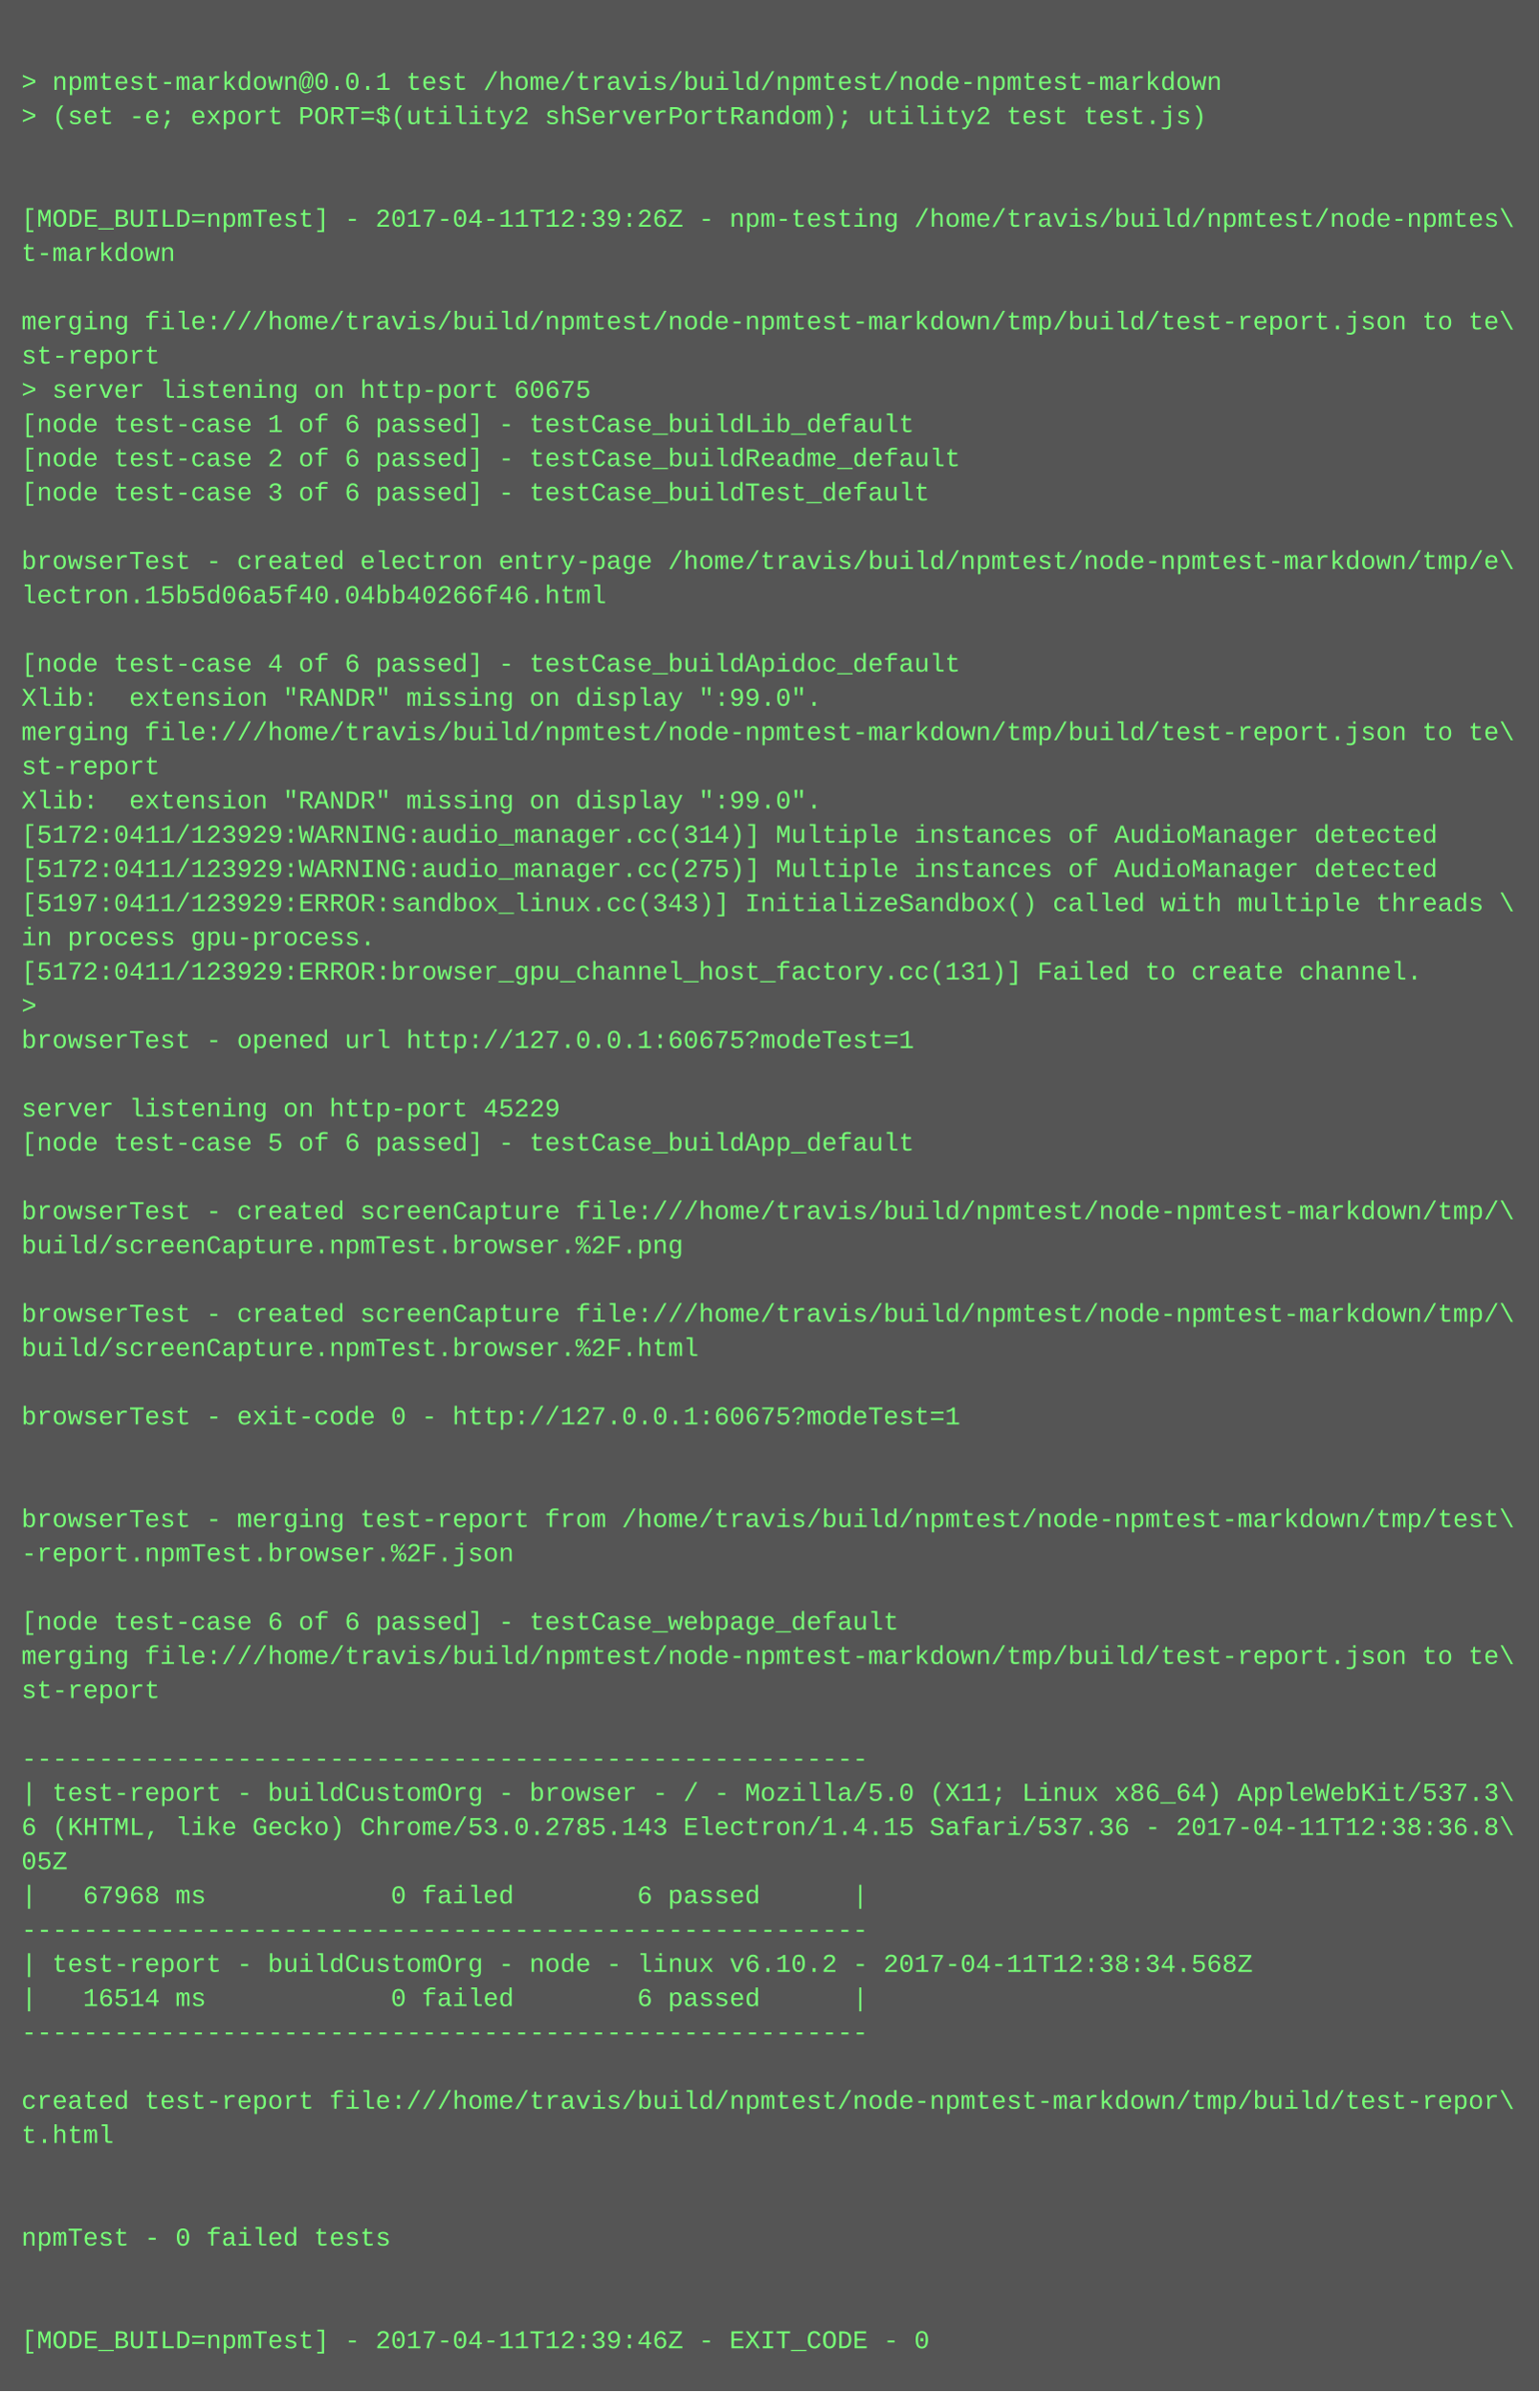
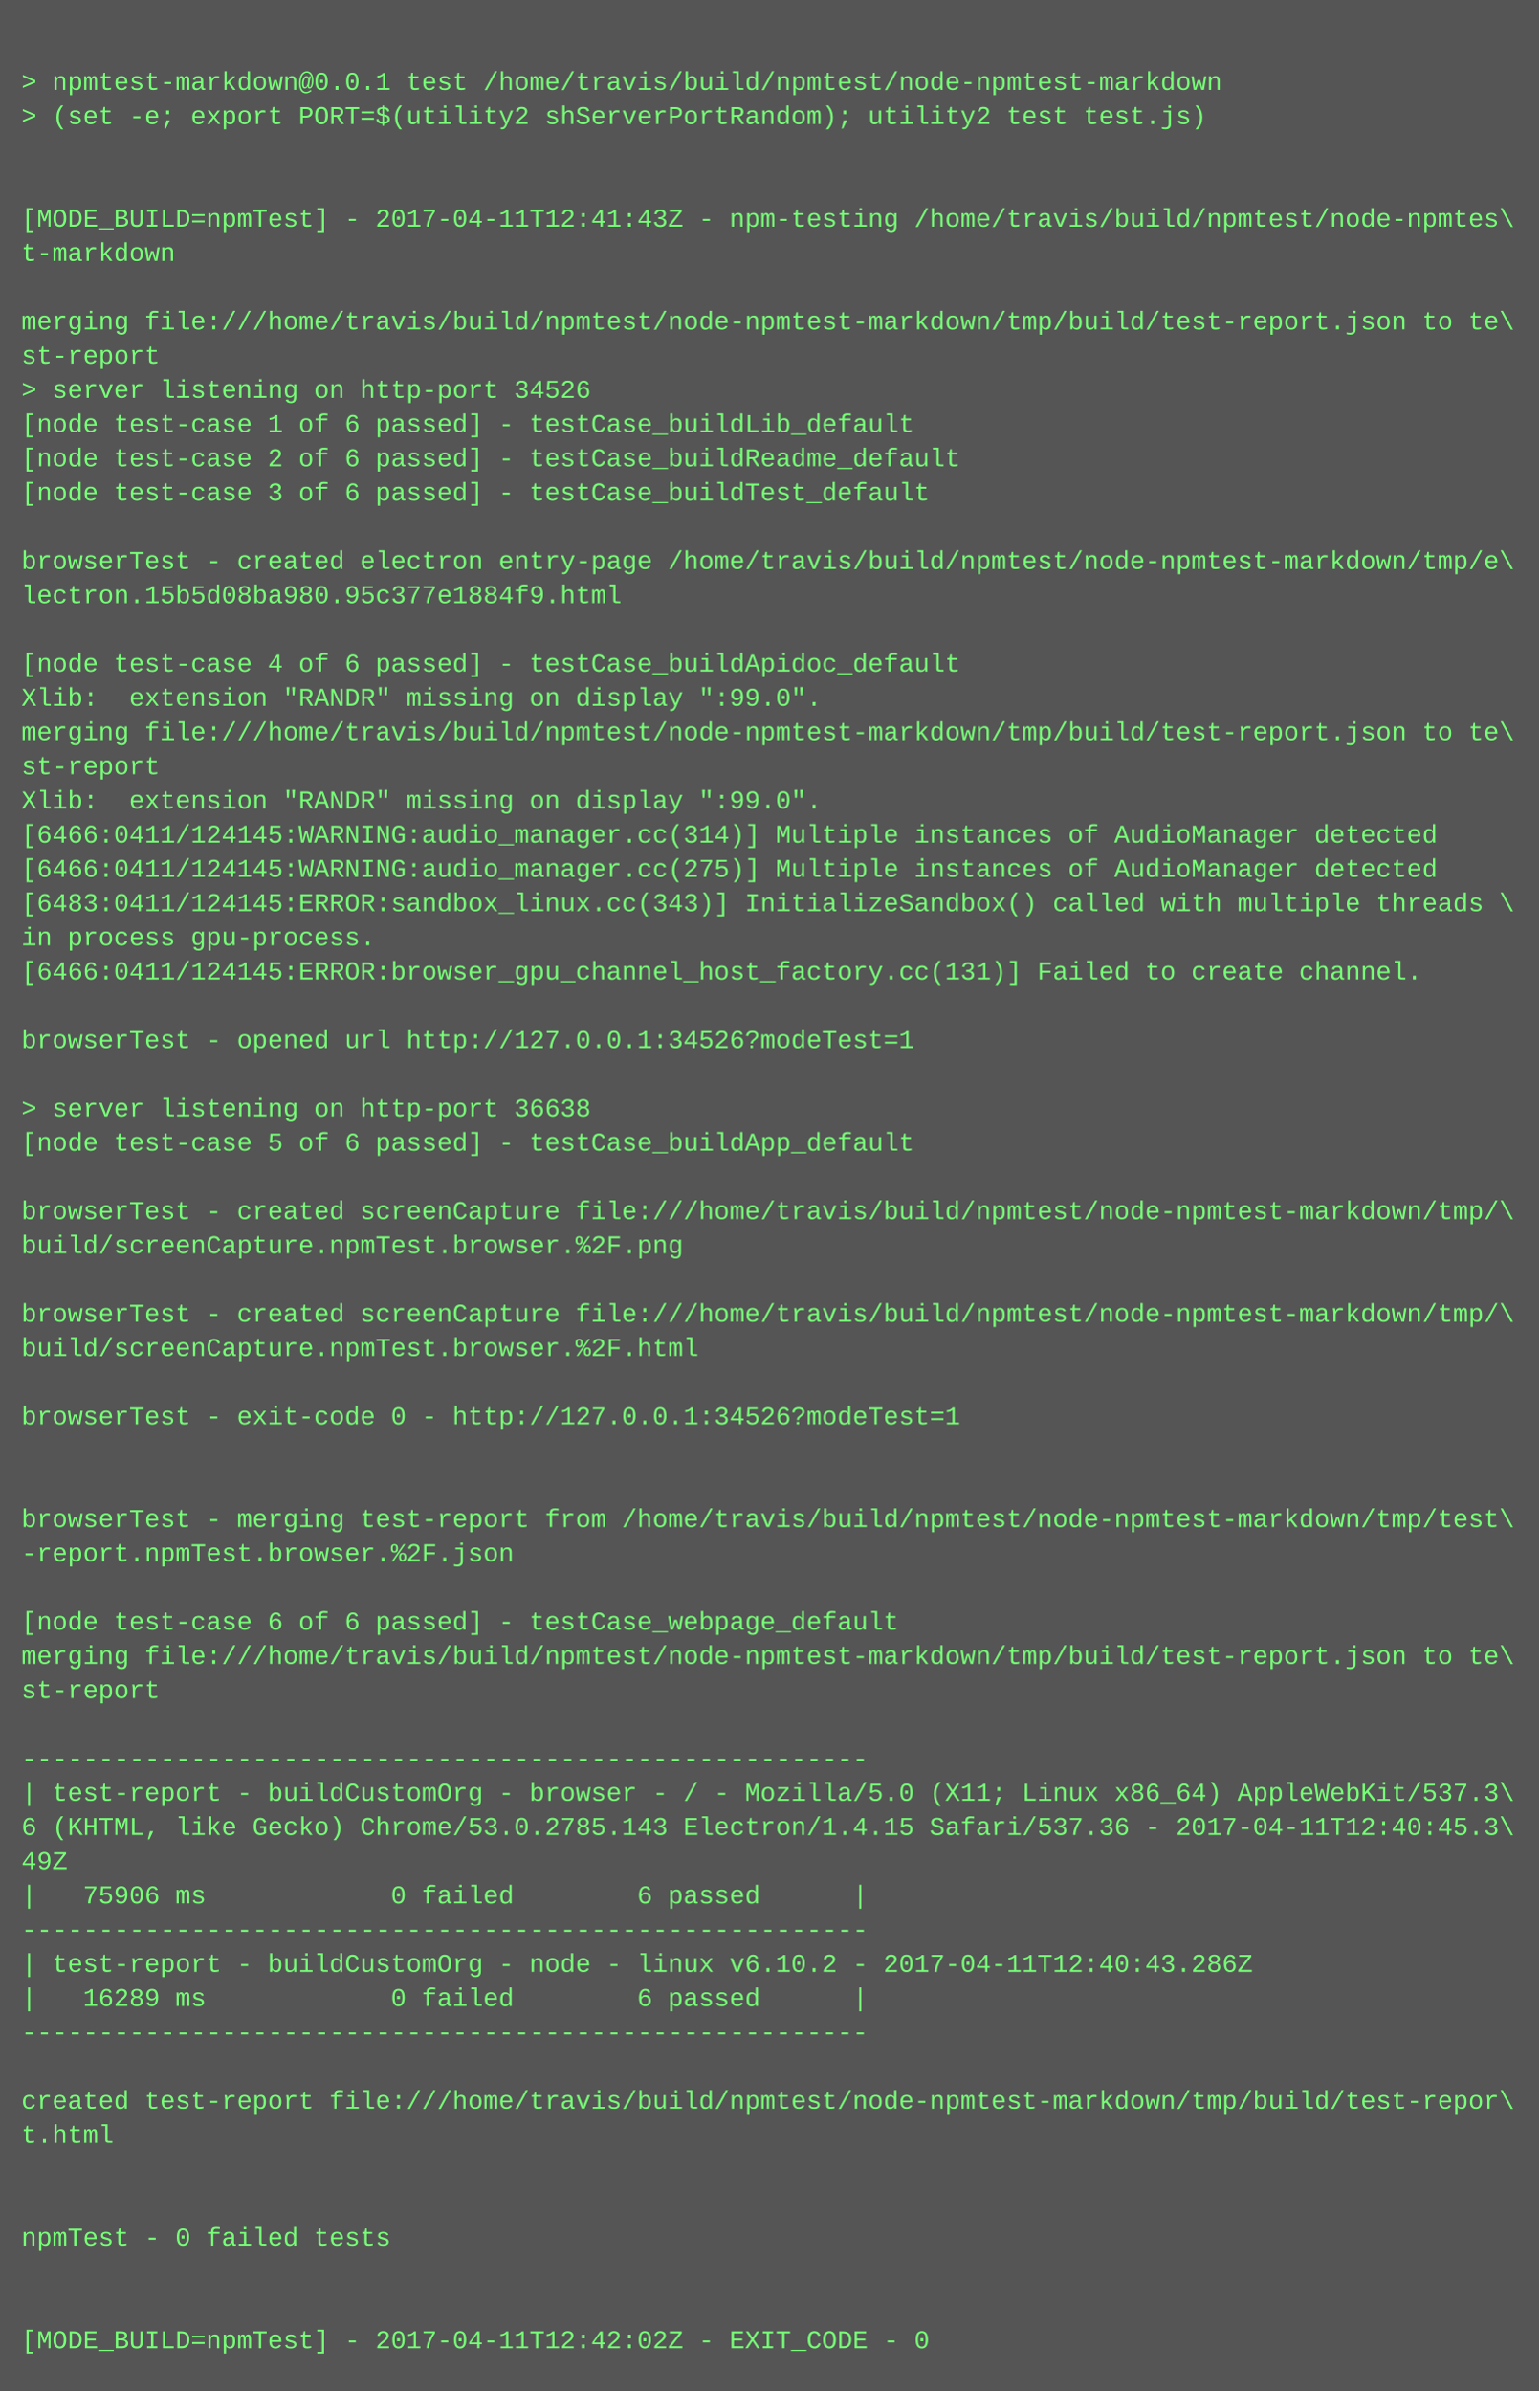
<svg xmlns="http://www.w3.org/2000/svg" height="1118" width="720">
  <rect height="1118" fill="#555" width="720" />
  <text fill="#7f7" font-family="Courier New" font-size="12" xml:space="preserve">
    <tspan x="10" y="26" />
    <tspan x="10" y="42">&gt; npmtest-markdown@0.0.1 test /home/travis/build/npmtest/node-npmtest-markdown</tspan>
    <tspan x="10" y="58">&gt; (set -e; export PORT=$(utility2 shServerPortRandom); utility2 test test.js)</tspan>
    <tspan x="10" y="74" />
    <tspan x="10" y="90" />
-     <tspan x="10" y="106">[MODE_BUILD=npmTest] - 2017-04-11T12:39:26Z - npm-testing /home/travis/build/npmtest/node-npmtes\</tspan>
+     <tspan x="10" y="106">[MODE_BUILD=npmTest] - 2017-04-11T12:41:43Z - npm-testing /home/travis/build/npmtest/node-npmtes\</tspan>
    <tspan x="10" y="122">t-markdown</tspan>
    <tspan x="10" y="138" />
    <tspan x="10" y="154">merging file:///home/travis/build/npmtest/node-npmtest-markdown/tmp/build/test-report.json to te\</tspan>
    <tspan x="10" y="170">st-report</tspan>
-     <tspan x="10" y="186">&gt; server listening on http-port 60675</tspan>
+     <tspan x="10" y="186">&gt; server listening on http-port 34526</tspan>
    <tspan x="10" y="202">[node test-case 1 of 6 passed] - testCase_buildLib_default</tspan>
    <tspan x="10" y="218">[node test-case 2 of 6 passed] - testCase_buildReadme_default</tspan>
    <tspan x="10" y="234">[node test-case 3 of 6 passed] - testCase_buildTest_default</tspan>
    <tspan x="10" y="250" />
    <tspan x="10" y="266">browserTest - created electron entry-page /home/travis/build/npmtest/node-npmtest-markdown/tmp/e\</tspan>
-     <tspan x="10" y="282">lectron.15b5d06a5f40.04bb40266f46.html</tspan>
+     <tspan x="10" y="282">lectron.15b5d08ba980.95c377e1884f9.html</tspan>
    <tspan x="10" y="298" />
    <tspan x="10" y="314">[node test-case 4 of 6 passed] - testCase_buildApidoc_default</tspan>
    <tspan x="10" y="330">Xlib:  extension "RANDR" missing on display ":99.0".</tspan>
    <tspan x="10" y="346">merging file:///home/travis/build/npmtest/node-npmtest-markdown/tmp/build/test-report.json to te\</tspan>
    <tspan x="10" y="362">st-report</tspan>
    <tspan x="10" y="378">Xlib:  extension "RANDR" missing on display ":99.0".</tspan>
-     <tspan x="10" y="394">[5172:0411/123929:WARNING:audio_manager.cc(314)] Multiple instances of AudioManager detected</tspan>
-     <tspan x="10" y="410">[5172:0411/123929:WARNING:audio_manager.cc(275)] Multiple instances of AudioManager detected</tspan>
-     <tspan x="10" y="426">[5197:0411/123929:ERROR:sandbox_linux.cc(343)] InitializeSandbox() called with multiple threads \</tspan>
+     <tspan x="10" y="394">[6466:0411/124145:WARNING:audio_manager.cc(314)] Multiple instances of AudioManager detected</tspan>
+     <tspan x="10" y="410">[6466:0411/124145:WARNING:audio_manager.cc(275)] Multiple instances of AudioManager detected</tspan>
+     <tspan x="10" y="426">[6483:0411/124145:ERROR:sandbox_linux.cc(343)] InitializeSandbox() called with multiple threads \</tspan>
    <tspan x="10" y="442">in process gpu-process. </tspan>
-     <tspan x="10" y="458">[5172:0411/123929:ERROR:browser_gpu_channel_host_factory.cc(131)] Failed to create channel.</tspan>
-     <tspan x="10" y="474">&gt; </tspan>
-     <tspan x="10" y="490">browserTest - opened url http://127.0.0.1:60675?modeTest=1</tspan>
+     <tspan x="10" y="458">[6466:0411/124145:ERROR:browser_gpu_channel_host_factory.cc(131)] Failed to create channel.</tspan>
+     <tspan x="10" y="474" />
+     <tspan x="10" y="490">browserTest - opened url http://127.0.0.1:34526?modeTest=1</tspan>
    <tspan x="10" y="506" />
-     <tspan x="10" y="522">server listening on http-port 45229</tspan>
+     <tspan x="10" y="522">&gt; server listening on http-port 36638</tspan>
    <tspan x="10" y="538">[node test-case 5 of 6 passed] - testCase_buildApp_default</tspan>
    <tspan x="10" y="554" />
    <tspan x="10" y="570">browserTest - created screenCapture file:///home/travis/build/npmtest/node-npmtest-markdown/tmp/\</tspan>
    <tspan x="10" y="586">build/screenCapture.npmTest.browser.%2F.png</tspan>
    <tspan x="10" y="602" />
    <tspan x="10" y="618">browserTest - created screenCapture file:///home/travis/build/npmtest/node-npmtest-markdown/tmp/\</tspan>
    <tspan x="10" y="634">build/screenCapture.npmTest.browser.%2F.html</tspan>
    <tspan x="10" y="650" />
-     <tspan x="10" y="666">browserTest - exit-code 0 - http://127.0.0.1:60675?modeTest=1</tspan>
+     <tspan x="10" y="666">browserTest - exit-code 0 - http://127.0.0.1:34526?modeTest=1</tspan>
    <tspan x="10" y="682" />
    <tspan x="10" y="698" />
    <tspan x="10" y="714">browserTest - merging test-report from /home/travis/build/npmtest/node-npmtest-markdown/tmp/test\</tspan>
    <tspan x="10" y="730">-report.npmTest.browser.%2F.json</tspan>
    <tspan x="10" y="746" />
    <tspan x="10" y="762">[node test-case 6 of 6 passed] - testCase_webpage_default</tspan>
    <tspan x="10" y="778">merging file:///home/travis/build/npmtest/node-npmtest-markdown/tmp/build/test-report.json to te\</tspan>
    <tspan x="10" y="794">st-report</tspan>
    <tspan x="10" y="810" />
    <tspan x="10" y="826">-------------------------------------------------------</tspan>
    <tspan x="10" y="842">| test-report - buildCustomOrg - browser - / - Mozilla/5.0 (X11; Linux x86_64) AppleWebKit/537.3\</tspan>
-     <tspan x="10" y="858">6 (KHTML, like Gecko) Chrome/53.0.2785.143 Electron/1.4.15 Safari/537.36 - 2017-04-11T12:38:36.8\</tspan>
-     <tspan x="10" y="874">05Z</tspan>
-     <tspan x="10" y="890">|   67968 ms            0 failed        6 passed      |</tspan>
+     <tspan x="10" y="858">6 (KHTML, like Gecko) Chrome/53.0.2785.143 Electron/1.4.15 Safari/537.36 - 2017-04-11T12:40:45.3\</tspan>
+     <tspan x="10" y="874">49Z</tspan>
+     <tspan x="10" y="890">|   75906 ms            0 failed        6 passed      |</tspan>
    <tspan x="10" y="906">-------------------------------------------------------</tspan>
-     <tspan x="10" y="922">| test-report - buildCustomOrg - node - linux v6.10.2 - 2017-04-11T12:38:34.568Z</tspan>
-     <tspan x="10" y="938">|   16514 ms            0 failed        6 passed      |</tspan>
+     <tspan x="10" y="922">| test-report - buildCustomOrg - node - linux v6.10.2 - 2017-04-11T12:40:43.286Z</tspan>
+     <tspan x="10" y="938">|   16289 ms            0 failed        6 passed      |</tspan>
    <tspan x="10" y="954">-------------------------------------------------------</tspan>
    <tspan x="10" y="970" />
    <tspan x="10" y="986">created test-report file:///home/travis/build/npmtest/node-npmtest-markdown/tmp/build/test-repor\</tspan>
    <tspan x="10" y="1002">t.html</tspan>
    <tspan x="10" y="1018" />
    <tspan x="10" y="1034" />
    <tspan x="10" y="1050">npmTest - 0 failed tests</tspan>
    <tspan x="10" y="1066" />
    <tspan x="10" y="1082" />
-     <tspan x="10" y="1098">[MODE_BUILD=npmTest] - 2017-04-11T12:39:46Z - EXIT_CODE - 0</tspan>
+     <tspan x="10" y="1098">[MODE_BUILD=npmTest] - 2017-04-11T12:42:02Z - EXIT_CODE - 0</tspan>
  </text>
</svg>
